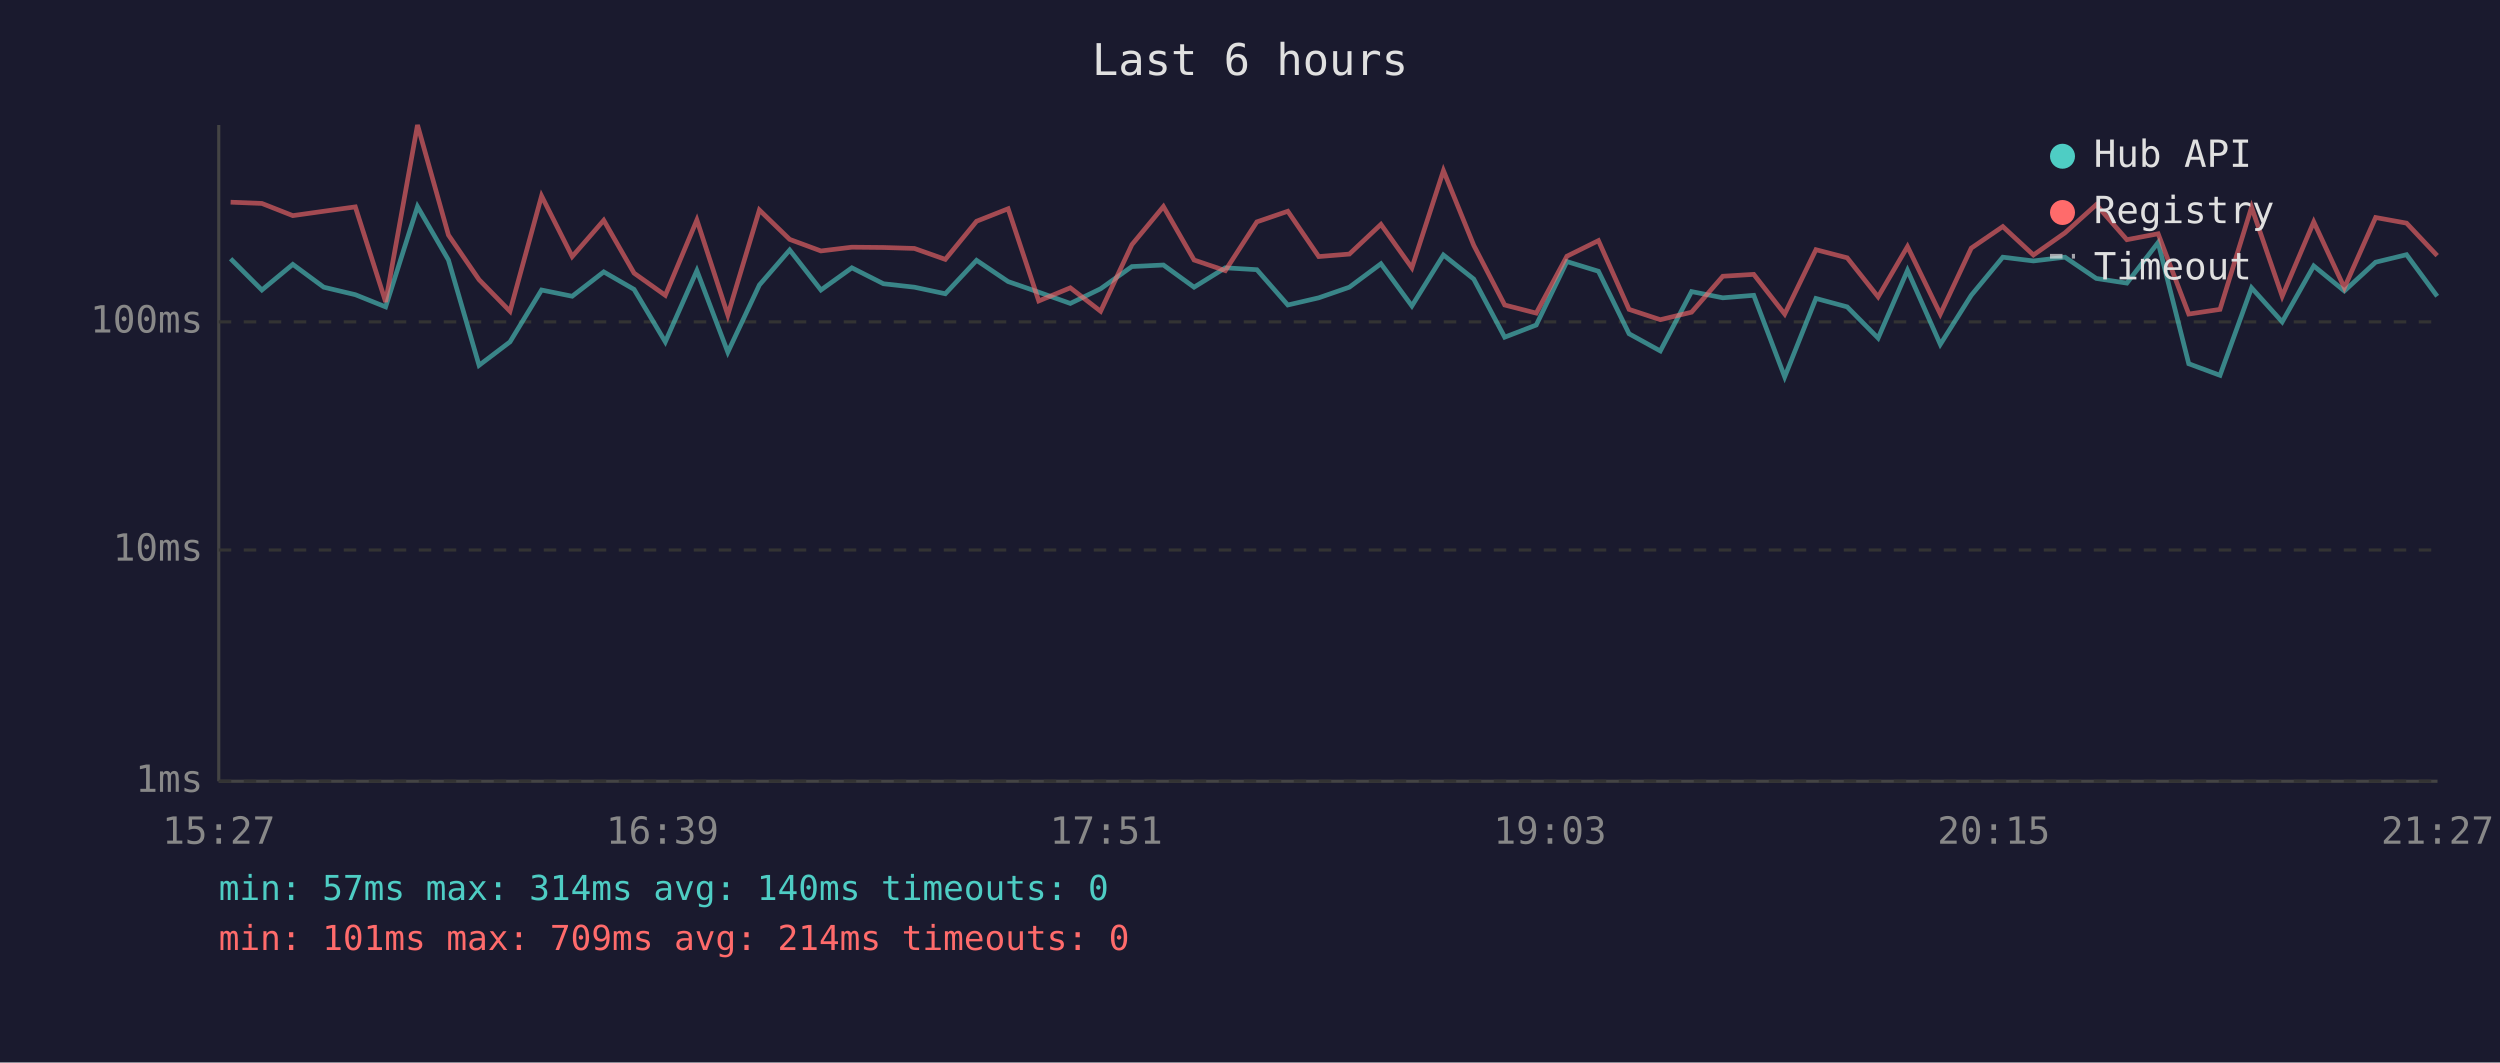
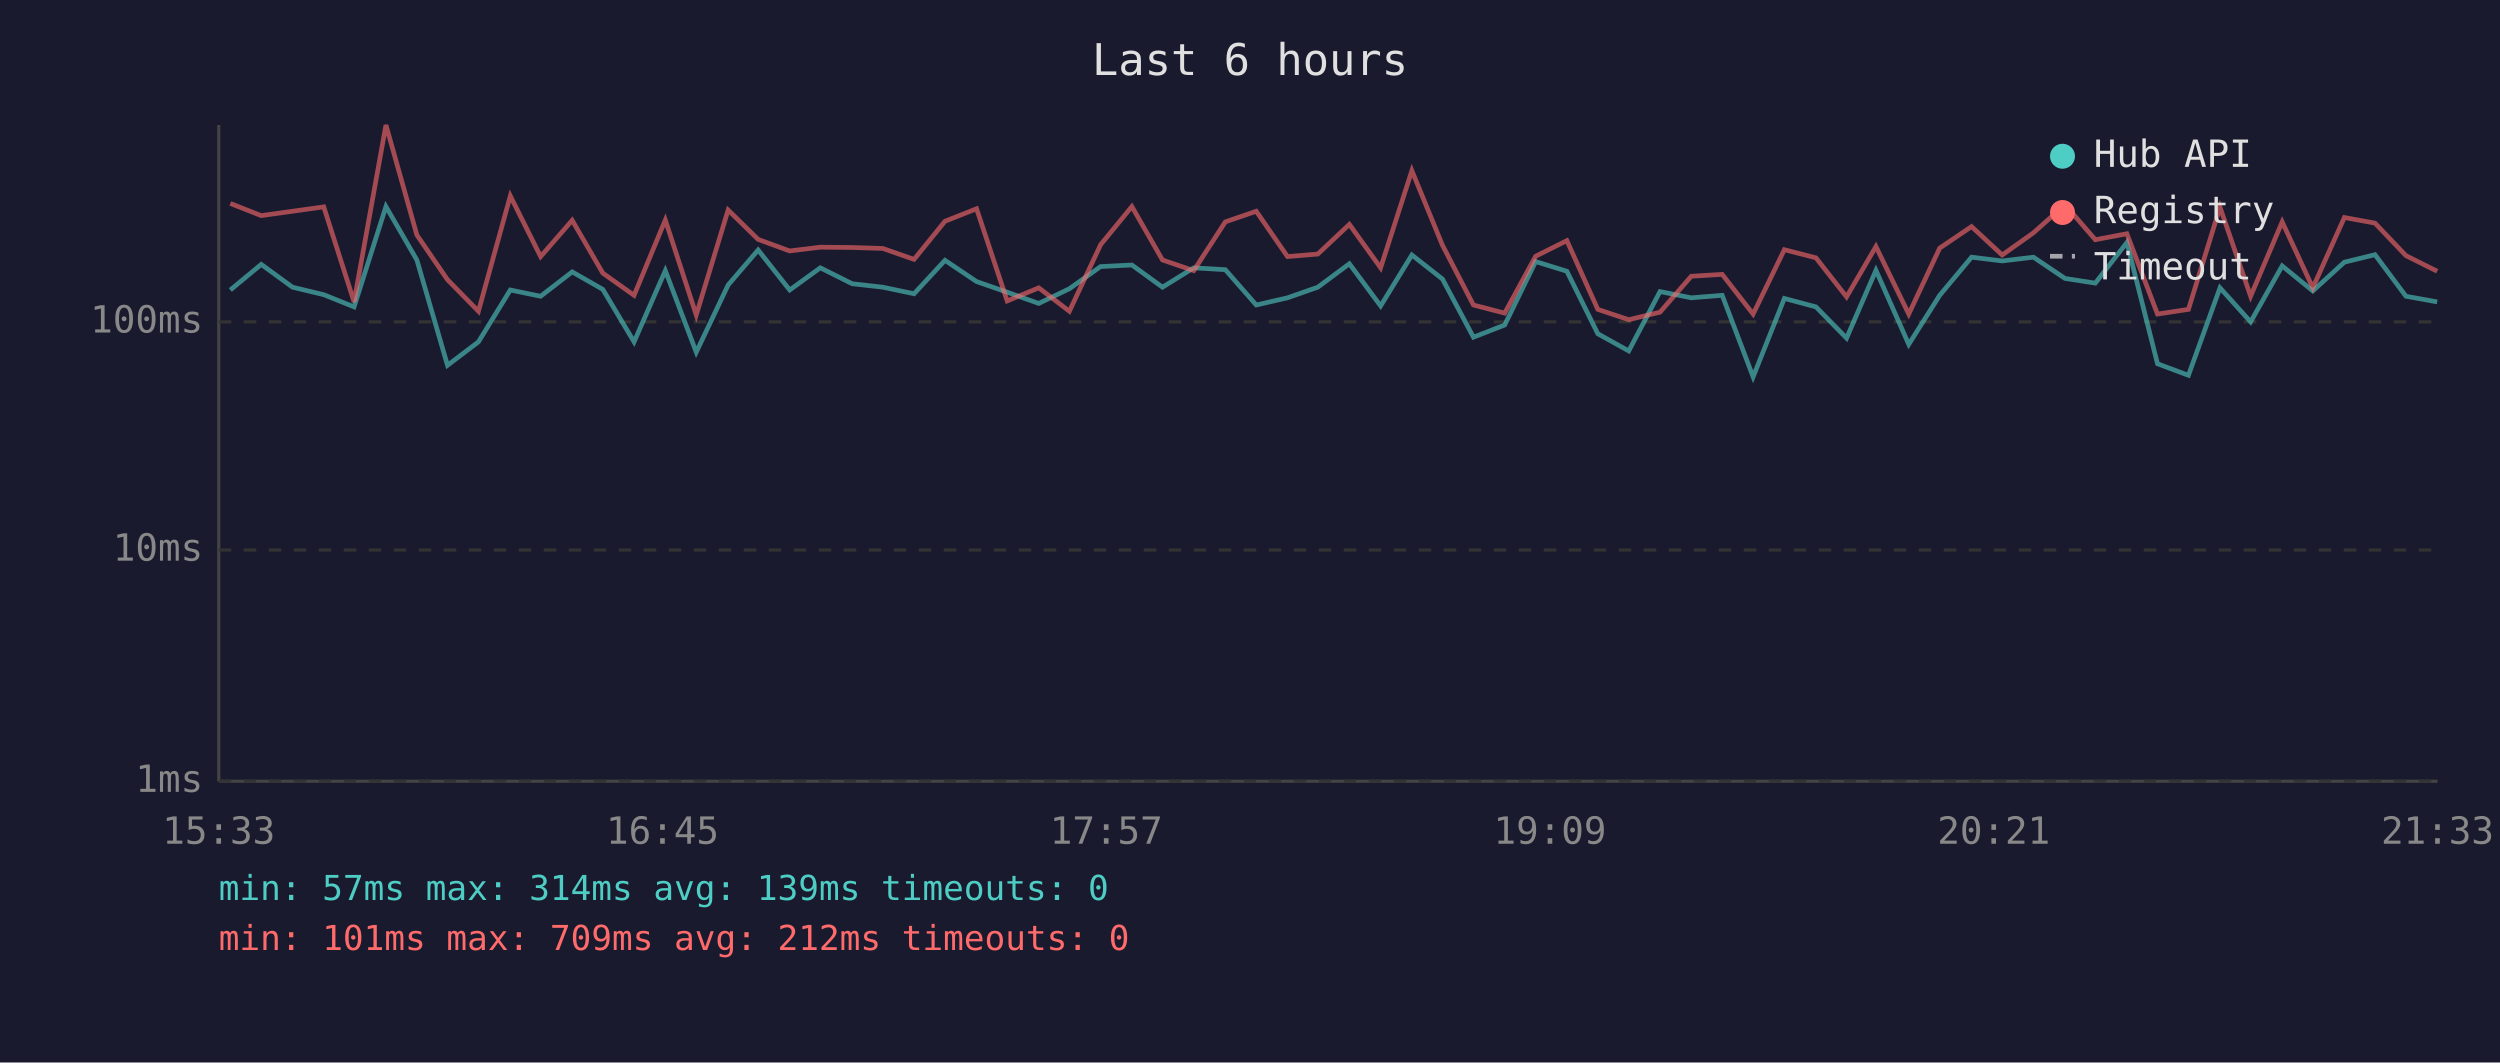
<svg xmlns="http://www.w3.org/2000/svg" viewBox="0 0 800 340" font-family="monospace" font-size="12">
  <rect width="800" height="340" fill="#1a1a2e" />
  <text x="400" y="24" fill="#e0e0e0" font-size="14" text-anchor="middle">Last 6 hours</text>
  <line x1="70" y1="40" x2="70" y2="250" stroke="#444" stroke-width="1" />
  <line x1="70" y1="250" x2="780" y2="250" stroke="#444" stroke-width="1" />
  <line x1="70" y1="250" x2="780" y2="250" stroke="#333" stroke-width="1" stroke-dasharray="4" />
  <text x="65" y="250" fill="#888" text-anchor="end" dominant-baseline="middle">1ms</text>
  <line x1="70" y1="176" x2="780" y2="176" stroke="#333" stroke-width="1" stroke-dasharray="4" />
  <text x="65" y="176" fill="#888" text-anchor="end" dominant-baseline="middle">10ms</text>
  <line x1="70" y1="103" x2="780" y2="103" stroke="#333" stroke-width="1" stroke-dasharray="4" />
  <text x="65" y="103" fill="#888" text-anchor="end" dominant-baseline="middle">100ms</text>
-   <text x="70" y="270" fill="#888" text-anchor="middle">15:27</text>
-   <text x="212" y="270" fill="#888" text-anchor="middle">16:39</text>
-   <text x="354" y="270" fill="#888" text-anchor="middle">17:51</text>
-   <text x="496" y="270" fill="#888" text-anchor="middle">19:03</text>
-   <text x="638" y="270" fill="#888" text-anchor="middle">20:15</text>
-   <text x="780" y="270" fill="#888" text-anchor="middle">21:27</text>
-   <polyline points="73.8,82.8 83.8,92.8 93.7,84.6 103.6,91.9 113.7,94.3 123.4,98.2 133.6,66.1 143.5,83.2 153.3,116.9 163.2,109.4 173.3,92.8 183.1,94.8 193.2,87.0 202.9,92.6 212.9,109.4 223.0,86.6 232.9,112.7 243.0,91.2 252.7,80.0 262.7,92.8 272.6,85.7 282.7,90.8 292.6,91.9 302.5,94.0 312.5,83.3 322.6,90.1 332.4,93.5 342.5,97.1 352.2,92.4 362.2,85.3 372.3,84.8 382.1,91.9 392.1,85.7 402.2,86.3 412.1,97.6 422.0,95.3 431.8,91.9 441.9,84.4 451.8,97.9 461.9,81.6 471.6,89.3 481.5,107.9 491.6,104.0 501.4,83.7 511.5,86.8 521.3,106.8 531.3,112.3 541.3,93.3 551.3,95.3 561.2,94.5 571.1,120.6 581.1,95.5 591.1,98.2 601.0,108.2 610.4,86.5 620.9,110.2 630.8,94.5 640.9,82.3 650.7,83.5 660.8,82.3 670.8,89.1 680.6,90.6 690.6,77.6 700.4,116.4 710.4,120.1 720.5,92.1 730.3,103.0 740.4,85.1 750.2,93.1 760.2,83.9 770.1,81.5 779.9,94.8" fill="none" stroke="#4ecdc4" stroke-width="1.5" opacity="0.6" />
-   <polyline points="73.8,64.7 83.8,65.1 93.7,69.0 103.6,67.6 113.7,66.2 123.4,96.6 133.6,40.0 143.5,75.2 153.3,89.5 163.2,99.6 173.3,62.7 183.1,82.1 193.2,70.5 202.9,87.4 212.9,94.5 223.0,70.4 232.9,100.8 243.0,67.2 252.7,76.6 262.7,80.3 272.6,79.1 282.7,79.2 292.6,79.5 302.5,83.0 312.5,70.8 322.6,66.8 332.4,96.3 342.5,92.1 352.2,99.6 362.2,78.3 372.3,66.1 382.1,83.2 392.1,86.6 402.2,71.0 412.1,67.6 422.0,82.1 431.8,81.3 441.9,71.8 451.8,85.7 461.9,54.6 471.6,78.5 481.5,97.6 491.6,100.2 501.4,82.0 511.5,77.0 521.3,99.0 531.3,102.3 541.3,99.9 551.3,88.4 561.2,87.8 571.1,100.5 581.1,79.9 591.1,82.5 601.0,95.0 610.4,78.9 620.9,100.5 630.8,79.4 640.9,72.5 650.7,81.6 660.8,74.5 670.8,65.5 680.6,76.7 690.6,74.8 700.4,100.5 710.4,99.0 720.5,66.3 730.3,94.8 740.4,71.0 750.2,92.1 760.2,69.6 770.1,71.4 779.9,81.8" fill="none" stroke="#ff6b6b" stroke-width="1.5" opacity="0.6" />
+   <text x="70" y="270" fill="#888" text-anchor="middle">15:33</text>
+   <text x="212" y="270" fill="#888" text-anchor="middle">16:45</text>
+   <text x="354" y="270" fill="#888" text-anchor="middle">17:57</text>
+   <text x="496" y="270" fill="#888" text-anchor="middle">19:09</text>
+   <text x="638" y="270" fill="#888" text-anchor="middle">20:21</text>
+   <text x="780" y="270" fill="#888" text-anchor="middle">21:33</text>
+   <polyline points="73.7,92.8 83.6,84.6 93.6,91.9 103.6,94.3 113.3,98.2 123.5,66.1 133.4,83.2 143.2,116.9 153.1,109.4 163.3,92.8 173.0,94.8 183.1,87.0 192.9,92.6 202.9,109.4 212.9,86.6 222.8,112.7 233.0,91.2 242.6,80.0 252.7,92.8 262.5,85.7 272.7,90.8 282.5,91.9 292.5,94.0 302.4,83.3 312.5,90.1 322.3,93.5 332.4,97.1 342.2,92.4 352.2,85.3 362.2,84.8 372.0,91.9 382.0,85.7 392.1,86.3 402.0,97.6 412.0,95.3 421.7,91.9 431.8,84.4 441.8,97.9 451.8,81.6 461.6,89.3 471.5,107.9 481.5,104.0 491.4,83.7 501.4,86.8 511.3,106.8 521.2,112.3 531.2,93.3 541.2,95.3 551.1,94.5 561.0,120.6 571.0,95.5 581.1,98.2 590.9,108.2 600.3,86.5 610.8,110.2 620.7,94.5 630.9,82.3 640.7,83.5 650.7,82.3 660.8,89.1 670.5,90.6 680.6,77.6 690.4,116.4 700.3,120.1 710.4,92.1 720.2,103.0 730.3,85.1 740.1,93.1 750.2,83.9 760.0,81.5 769.9,94.8 779.9,96.6" fill="none" stroke="#4ecdc4" stroke-width="1.5" opacity="0.6" />
+   <polyline points="73.7,65.1 83.6,69.0 93.6,67.6 103.6,66.2 113.3,96.6 123.5,40.0 133.4,75.2 143.2,89.5 153.1,99.6 163.3,62.7 173.0,82.1 183.1,70.5 192.9,87.4 202.9,94.5 212.9,70.4 222.8,100.8 233.0,67.2 242.6,76.6 252.7,80.3 262.5,79.1 272.7,79.2 282.5,79.5 292.5,83.0 302.4,70.8 312.5,66.8 322.3,96.3 332.4,92.1 342.2,99.6 352.2,78.3 362.2,66.1 372.0,83.2 382.0,86.6 392.1,71.0 402.0,67.6 412.0,82.1 421.7,81.3 431.8,71.8 441.8,85.7 451.8,54.6 461.6,78.5 471.5,97.6 481.5,100.2 491.4,82.0 501.4,77.0 511.3,99.0 521.2,102.3 531.2,99.9 541.2,88.4 551.1,87.8 561.0,100.5 571.0,79.9 581.1,82.5 590.9,95.0 600.3,78.9 610.8,100.5 620.7,79.4 630.9,72.5 640.7,81.6 650.7,74.5 660.8,65.5 670.5,76.7 680.6,74.8 690.4,100.5 700.3,99.0 710.4,66.3 720.2,94.8 730.3,71.0 740.1,92.1 750.2,69.6 760.0,71.4 769.9,81.8 779.9,86.8" fill="none" stroke="#ff6b6b" stroke-width="1.5" opacity="0.6" />
  <circle cx="660" cy="50" r="4" fill="#4ecdc4" />
  <text x="670" y="50" fill="#e0e0e0" dominant-baseline="middle">Hub API</text>
  <circle cx="660" cy="68" r="4" fill="#ff6b6b" />
  <text x="670" y="68" fill="#e0e0e0" dominant-baseline="middle">Registry</text>
  <line x1="656" y1="82" x2="664" y2="82" stroke="#e0e0e0" stroke-width="1.5" stroke-dasharray="4,3" opacity="0.7" />
  <text x="670" y="86" fill="#e0e0e0" dominant-baseline="middle">Timeout</text>
-   <text x="70" y="288" fill="#4ecdc4" font-size="11">min: 57ms  max: 314ms  avg: 140ms  timeouts: 0</text>
-   <text x="70" y="304" fill="#ff6b6b" font-size="11">min: 101ms  max: 709ms  avg: 214ms  timeouts: 0</text>
+   <text x="70" y="288" fill="#4ecdc4" font-size="11">min: 57ms  max: 314ms  avg: 139ms  timeouts: 0</text>
+   <text x="70" y="304" fill="#ff6b6b" font-size="11">min: 101ms  max: 709ms  avg: 212ms  timeouts: 0</text>
</svg>
